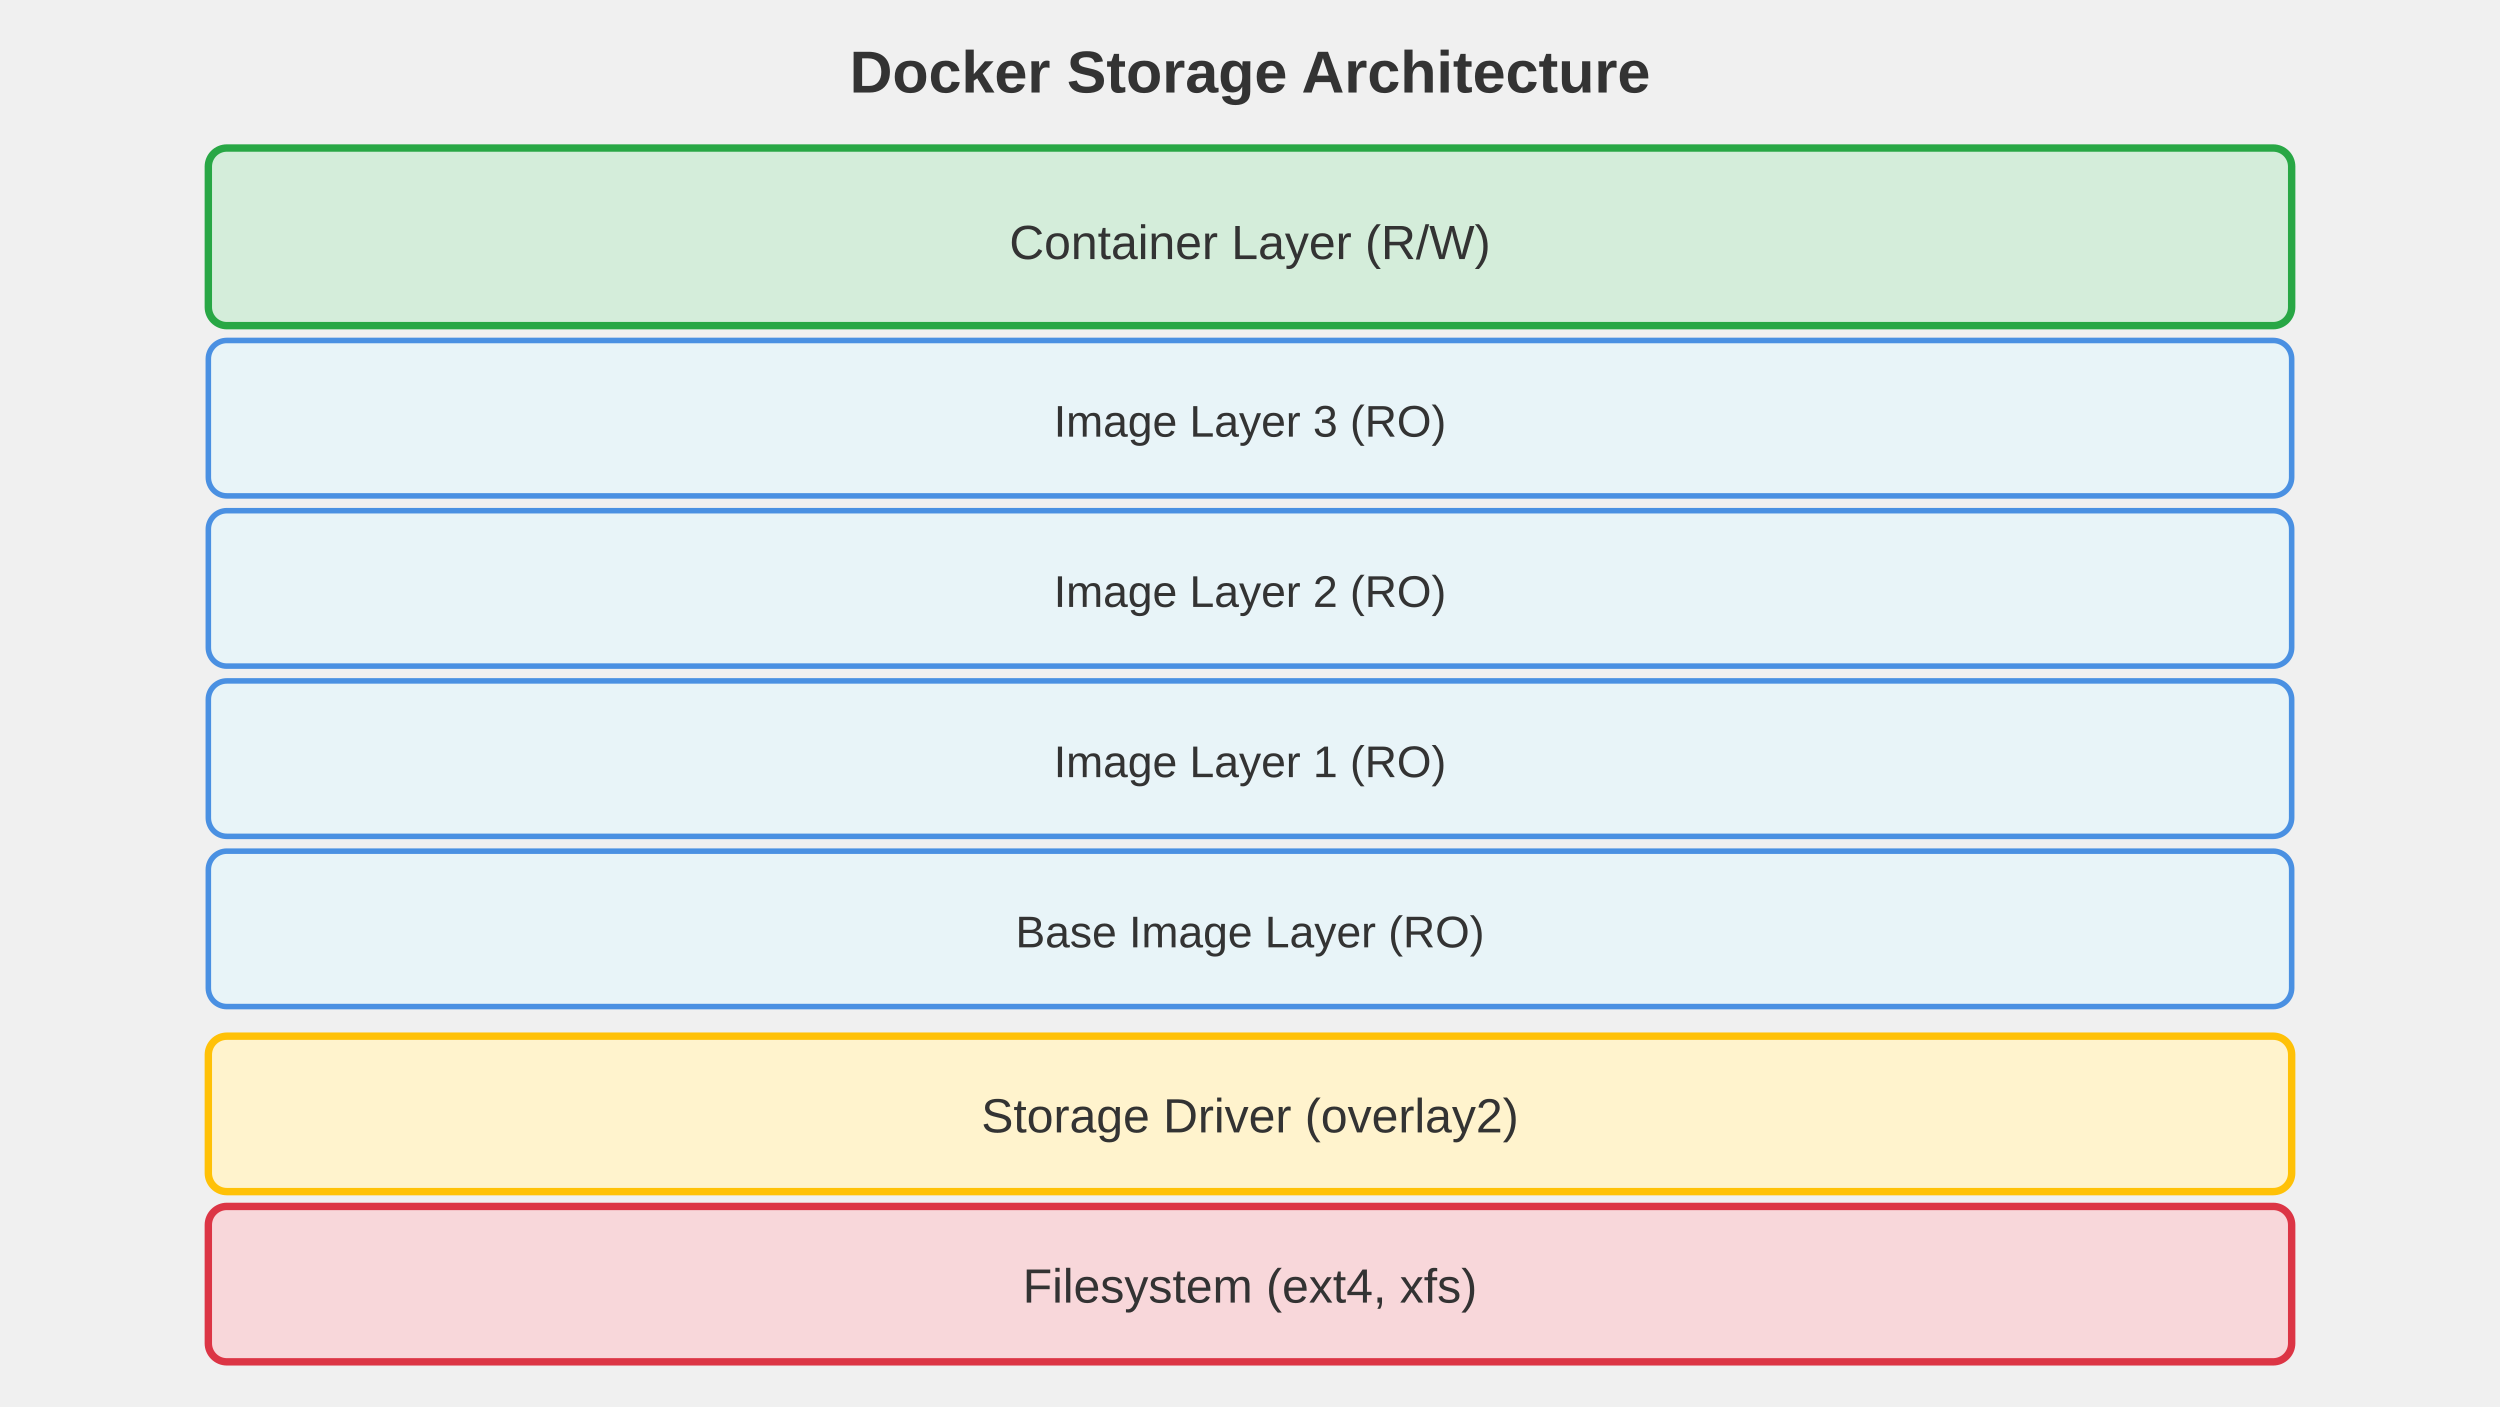
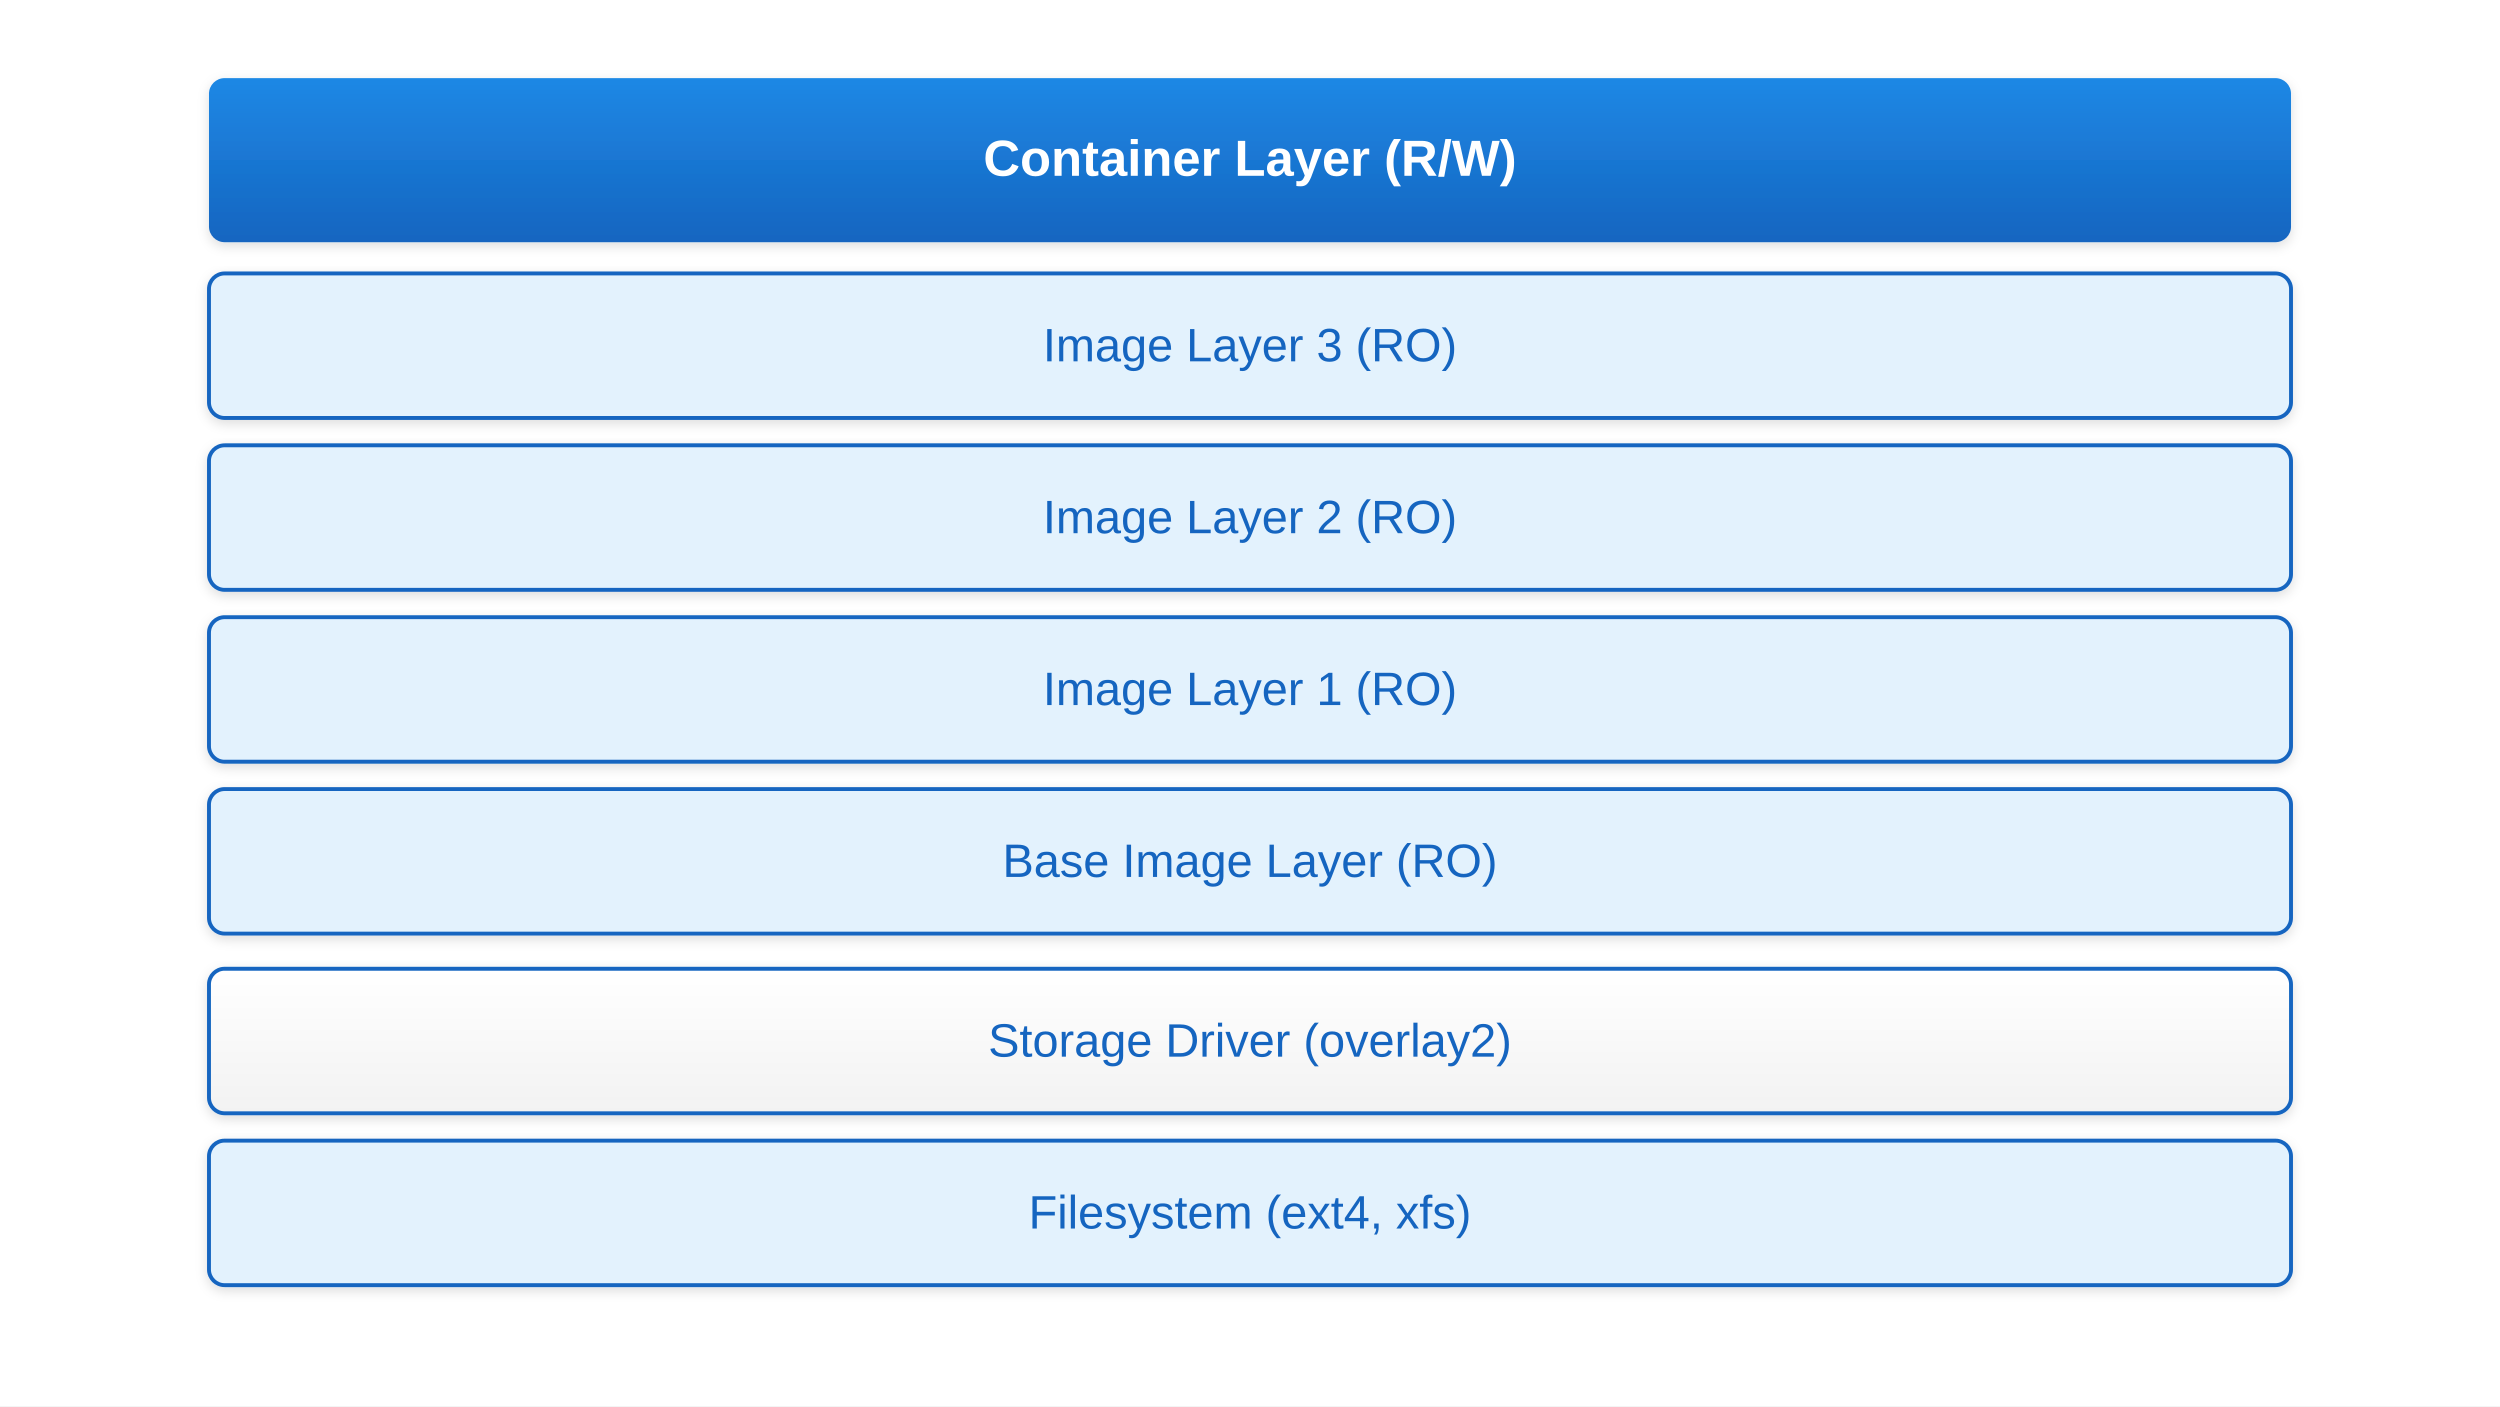
<svg xmlns="http://www.w3.org/2000/svg" viewBox="0 0 1280 720" font-family="Arial, sans-serif">
-   <text x="640" y="47.368" text-anchor="middle" font-size="30.316" font-weight="bold" fill="#333">Docker Storage Architecture</text>
-   <rect x="106.667" y="75.79" width="1066.667" height="90.947" rx="9.474" fill="#d4edda" stroke="#28a745" stroke-width="3.789" />
-   <text x="640" y="132.632" text-anchor="middle" font-size="24.632" fill="#333">Container Layer (R/W)</text>
-   <rect x="106.667" y="174.316" width="1066.667" height="79.579" rx="9.474" fill="#e8f4f8" stroke="#4a90e2" stroke-width="2.842" />
-   <text x="640" y="223.579" text-anchor="middle" font-size="22.737" fill="#333">Image Layer 3 (RO)</text>
-   <rect x="106.667" y="261.474" width="1066.667" height="79.579" rx="9.474" fill="#e8f4f8" stroke="#4a90e2" stroke-width="2.842" />
-   <text x="640" y="310.737" text-anchor="middle" font-size="22.737" fill="#333">Image Layer 2 (RO)</text>
-   <rect x="106.667" y="348.632" width="1066.667" height="79.579" rx="9.474" fill="#e8f4f8" stroke="#4a90e2" stroke-width="2.842" />
-   <text x="640" y="397.895" text-anchor="middle" font-size="22.737" fill="#333">Image Layer 1 (RO)</text>
-   <rect x="106.667" y="435.789" width="1066.667" height="79.579" rx="9.474" fill="#e8f4f8" stroke="#4a90e2" stroke-width="2.842" />
-   <text x="640" y="485.053" text-anchor="middle" font-size="22.737" fill="#333">Base Image Layer (RO)</text>
-   <rect x="106.667" y="530.526" width="1066.667" height="79.579" rx="9.474" fill="#fff3cd" stroke="#ffc107" stroke-width="3.789" />
-   <text x="640" y="579.789" text-anchor="middle" font-size="24.632" fill="#333">Storage Driver (overlay2)</text>
-   <rect x="106.667" y="617.684" width="1066.667" height="79.579" rx="9.474" fill="#f8d7da" stroke="#dc3545" stroke-width="3.789" />
-   <text x="640" y="666.947" text-anchor="middle" font-size="24.632" fill="#333">Filesystem (ext4, xfs)</text>
+   <defs>
+     <linearGradient id="grad-accent" x1="0" y1="0" x2="0" y2="1">
+       <stop offset="0%" stop-color="#1e88e5" />
+       <stop offset="100%" stop-color="#1565c0" />
+     </linearGradient>
+     <linearGradient id="grad-surface" x1="0" y1="0" x2="0" y2="1">
+       <stop offset="0%" stop-color="#ffffff" />
+       <stop offset="100%" stop-color="#f2f2f2" />
+     </linearGradient>
+     <filter id="shadow" x="-4%" y="-8%" width="108%" height="124%">
+       <feDropShadow dx="0" dy="2" stdDeviation="3" flood-color="#00000022" />
+     </filter>
+     <marker id="arrow" markerWidth="10" markerHeight="10" refX="9" refY="5" orient="auto">
+       <path d="M1,2 L9,5 L1,8 Z" fill="#555555" />
+     </marker>
+     <marker id="arrow-accent" markerWidth="10" markerHeight="10" refX="9" refY="5" orient="auto">
+       <path d="M1,2 L9,5 L1,8 Z" fill="#1565c0" />
+     </marker>
+   </defs>
+   <rect width="1280" height="720" fill="#ffffff" />
+   <rect x="107" y="40" width="1066" height="84" rx="8" fill="url(#grad-accent)" filter="url(#shadow)" />
+   <text x="640" y="90" text-anchor="middle" font-size="26" font-weight="bold" fill="#ffffff">Container Layer (R/W)</text>
+   <rect x="107" y="140" width="1066" height="74" rx="8" fill="#e3f2fd" stroke="#1565c0" stroke-width="2" filter="url(#shadow)" />
+   <text x="640" y="185" text-anchor="middle" font-size="24" fill="#1565c0">Image Layer 3 (RO)</text>
+   <rect x="107" y="228" width="1066" height="74" rx="8" fill="#e3f2fd" stroke="#1565c0" stroke-width="2" filter="url(#shadow)" />
+   <text x="640" y="273" text-anchor="middle" font-size="24" fill="#1565c0">Image Layer 2 (RO)</text>
+   <rect x="107" y="316" width="1066" height="74" rx="8" fill="#e3f2fd" stroke="#1565c0" stroke-width="2" filter="url(#shadow)" />
+   <text x="640" y="361" text-anchor="middle" font-size="24" fill="#1565c0">Image Layer 1 (RO)</text>
+   <rect x="107" y="404" width="1066" height="74" rx="8" fill="#e3f2fd" stroke="#1565c0" stroke-width="2" filter="url(#shadow)" />
+   <text x="640" y="449" text-anchor="middle" font-size="24" fill="#1565c0">Base Image Layer (RO)</text>
+   <rect x="107" y="496" width="1066" height="74" rx="8" fill="url(#grad-surface)" stroke="#1565c0" stroke-width="2" filter="url(#shadow)" />
+   <text x="640" y="541" text-anchor="middle" font-size="24" fill="#1565c0">Storage Driver (overlay2)</text>
+   <rect x="107" y="584" width="1066" height="74" rx="8" fill="#e3f2fd" stroke="#1565c0" stroke-width="2" filter="url(#shadow)" />
+   <text x="640" y="629" text-anchor="middle" font-size="24" fill="#1565c0">Filesystem (ext4, xfs)</text>
</svg>
